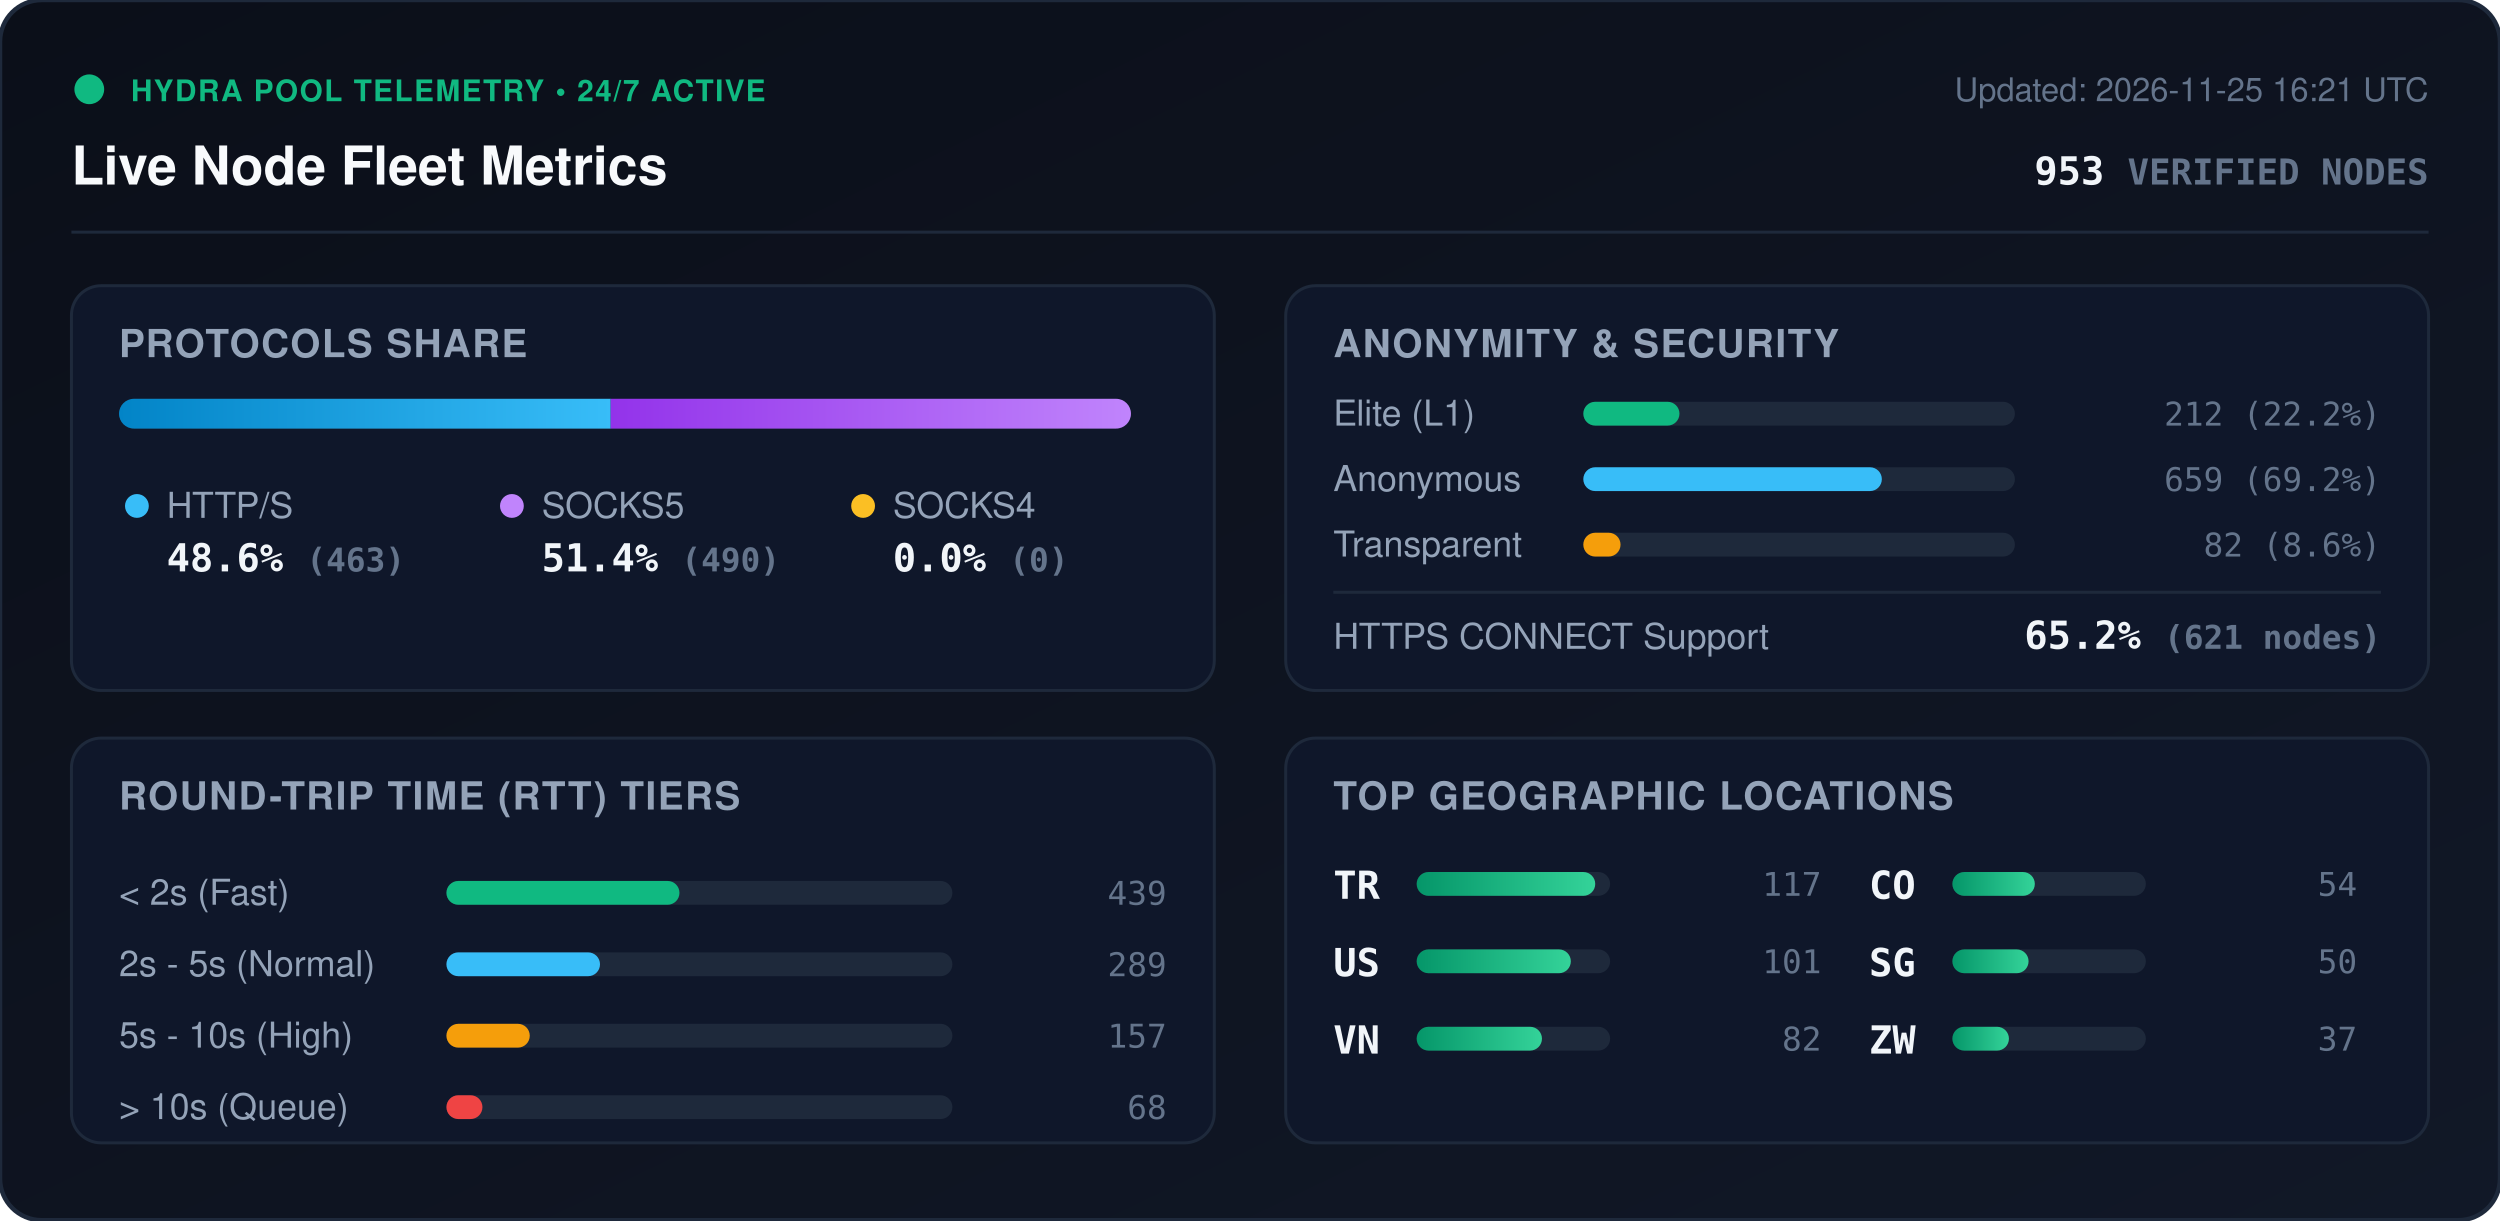
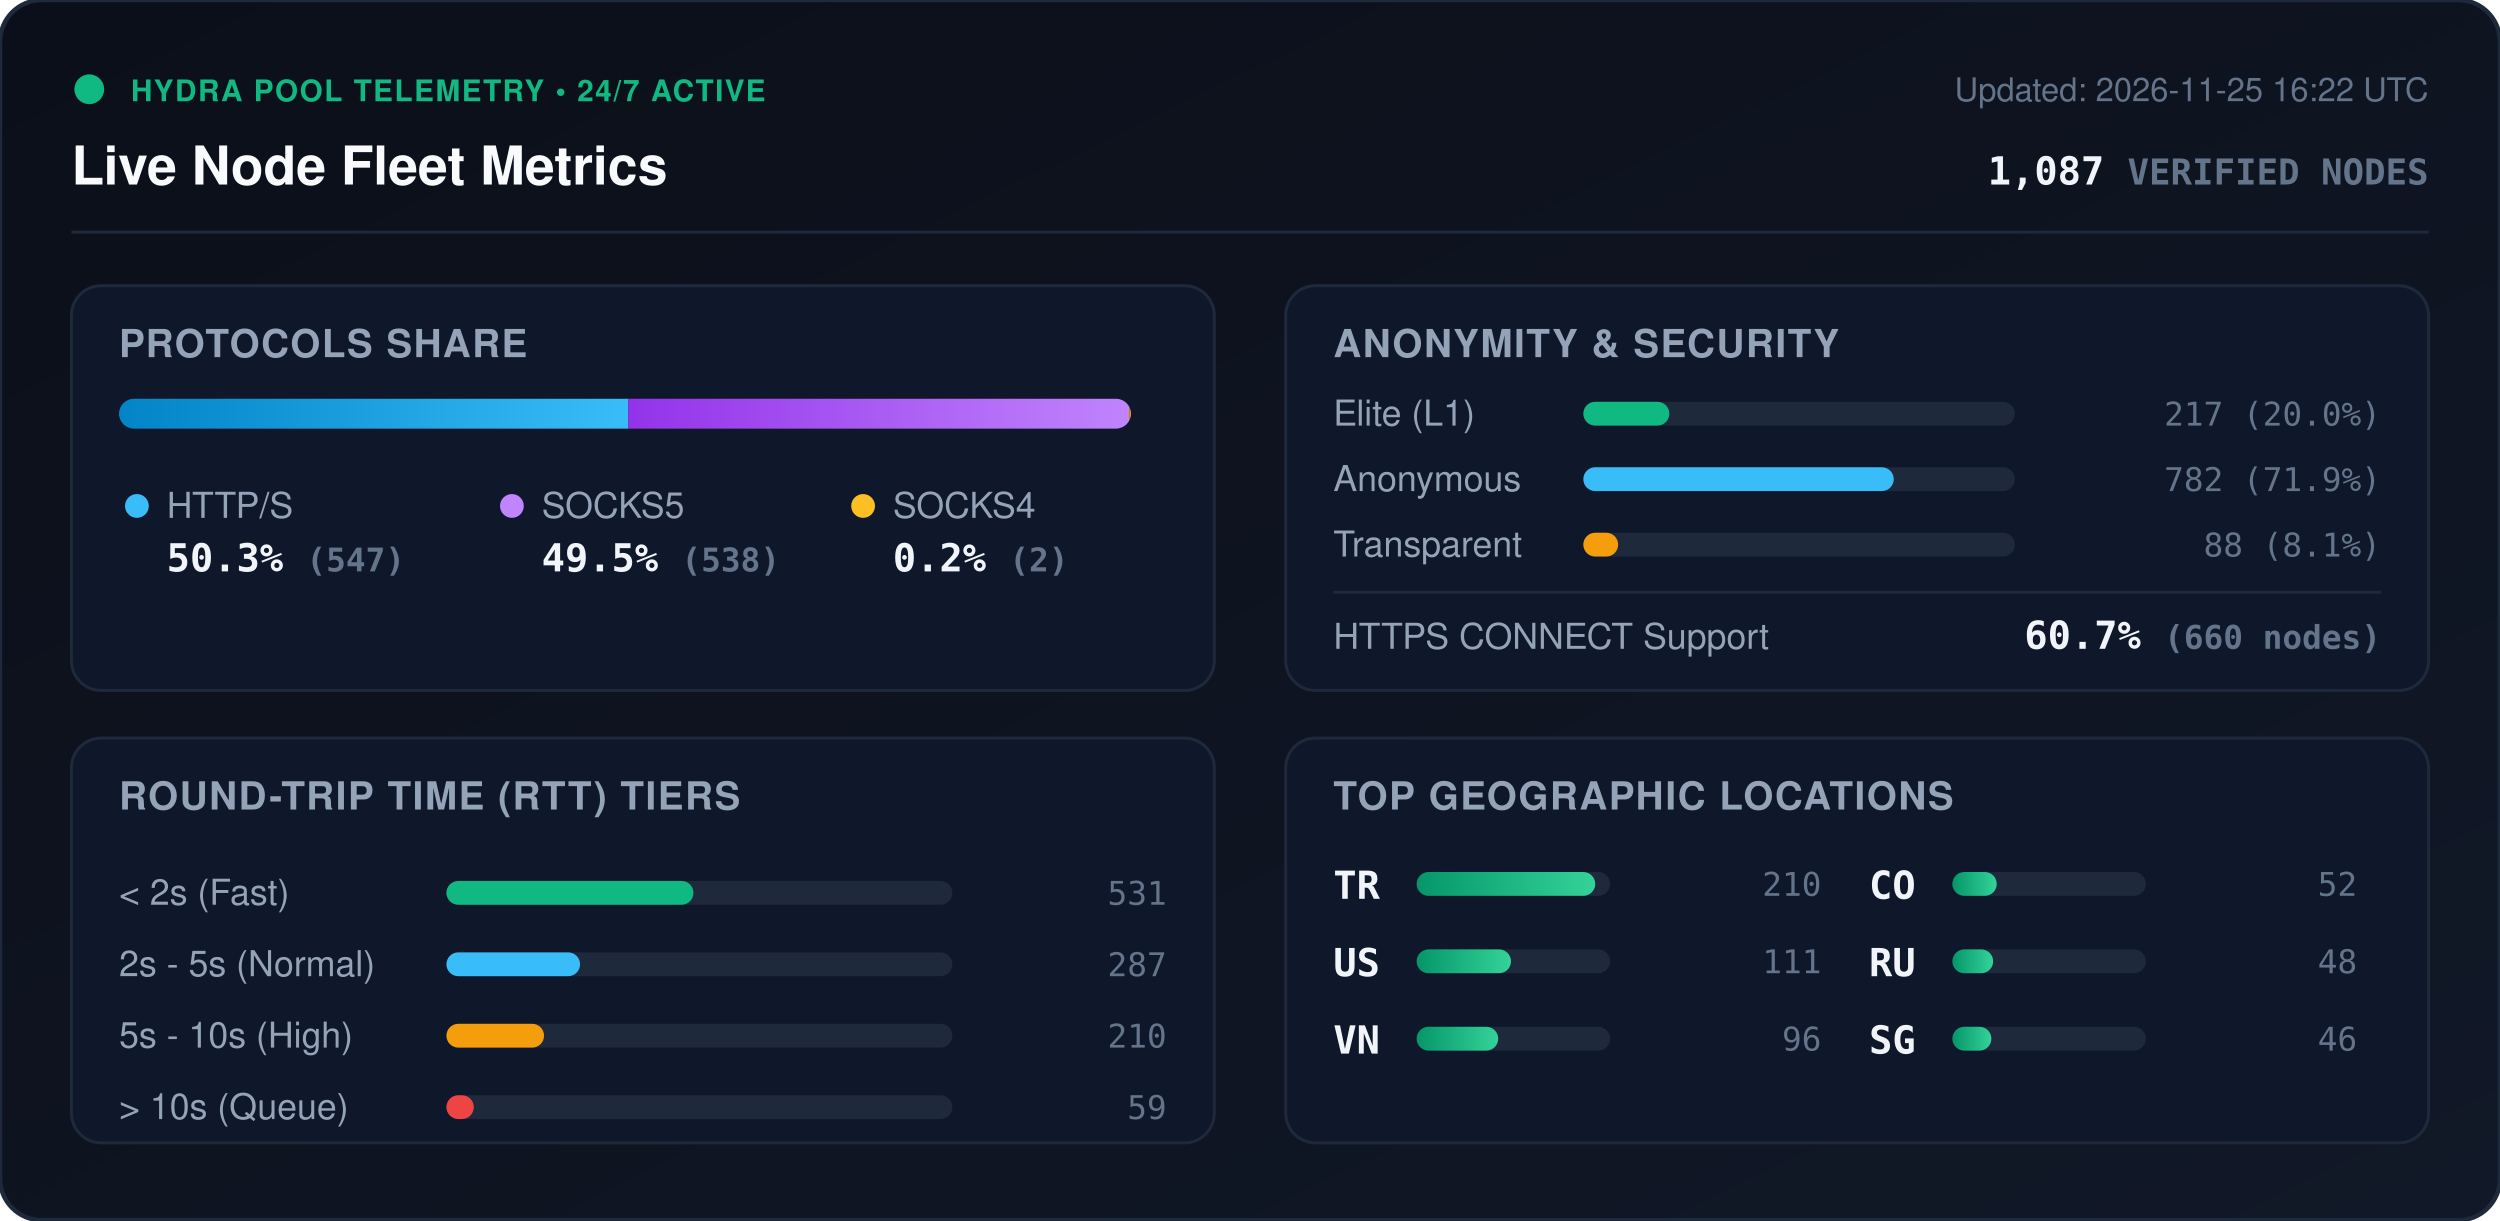
<svg xmlns="http://www.w3.org/2000/svg" viewBox="0 0 840 410" width="840" height="410" style="max-width: 100%; height: auto;">
  <defs>
    <linearGradient id="bg" x1="0%" y1="0%" x2="100%" y2="100%">
      <stop offset="0%" stop-color="#0b0f19" />
      <stop offset="100%" stop-color="#111827" />
    </linearGradient>
    <linearGradient id="bar-http" x1="0%" y1="0%" x2="100%" y2="0%">
      <stop offset="0%" stop-color="#0284c7" />
      <stop offset="100%" stop-color="#38bdf8" />
    </linearGradient>
    <linearGradient id="bar-socks5" x1="0%" y1="0%" x2="100%" y2="0%">
      <stop offset="0%" stop-color="#9333ea" />
      <stop offset="100%" stop-color="#c084fc" />
    </linearGradient>
    <linearGradient id="bar-socks4" x1="0%" y1="0%" x2="100%" y2="0%">
      <stop offset="0%" stop-color="#d97706" />
      <stop offset="100%" stop-color="#fbbf24" />
    </linearGradient>
    <linearGradient id="bar-green" x1="0%" y1="0%" x2="100%" y2="0%">
      <stop offset="0%" stop-color="#059669" />
      <stop offset="100%" stop-color="#34d399" />
    </linearGradient>
    <clipPath id="prog-track-clip">
      <rect width="340.0" height="10" rx="5" />
    </clipPath>
    <style>
      .title { font: 700 18px -apple-system, BlinkMacSystemFont, 'Segoe UI', Helvetica, Arial, sans-serif; fill: #f8fafc; }
      .sub { font: 500 11px -apple-system, BlinkMacSystemFont, 'Segoe UI', Helvetica, Arial, sans-serif; fill: #64748b; }
      .section-hdr { font: 600 13px -apple-system, BlinkMacSystemFont, 'Segoe UI', Helvetica, Arial, sans-serif; fill: #94a3b8; letter-spacing: 0.5px; }
      .metric-val { font: 700 13px -apple-system, BlinkMacSystemFont, 'Segoe UI', Helvetica, Arial, sans-serif; fill: #f1f5f9; }
      .metric-lbl { font: 500 12px -apple-system, BlinkMacSystemFont, 'Segoe UI', Helvetica, Arial, sans-serif; fill: #94a3b8; }
      .badge-txt { font: 700 10px -apple-system, BlinkMacSystemFont, 'Segoe UI', Helvetica, Arial, sans-serif; fill: #10b981; letter-spacing: 0.5px; }
      .mono { font-family: ui-monospace, SFMono-Regular, Menlo, Monaco, Consolas, monospace; }
      .pulse { animation: beacon 2s infinite ease-in-out; }
      @keyframes beacon { 0%, 100% { opacity: 1; } 50% { opacity: 0.35; } }
    </style>
  </defs>
  <rect width="840" height="410" rx="14" fill="url(#bg)" stroke="#1e293b" stroke-width="1.5" />
  <g transform="translate(24, 24)">
    <circle cx="6" cy="6" r="5" fill="#10b981" class="pulse" />
    <text x="20" y="10" class="badge-txt">HYDRA POOL TELEMETRY • 24/7 ACTIVE</text>
    <text x="0" y="38" class="title">Live Node Fleet Metrics</text>
-     <text x="792" y="10" text-anchor="end" class="sub">Updated: 2026-11-25 16:21 UTC</text>
-     <text x="792" y="38" text-anchor="end" class="metric-val mono" fill="#38bdf8">953 <tspan font-size="12" fill="#64748b">VERIFIED NODES</tspan>
+     <text x="792" y="10" text-anchor="end" class="sub">Updated: 2026-11-25 16:22 UTC</text>
+     <text x="792" y="38" text-anchor="end" class="metric-val mono" fill="#38bdf8">1,087 <tspan font-size="12" fill="#64748b">VERIFIED NODES</tspan>
    </text>
  </g>
  <line x1="24" y1="78" x2="816" y2="78" stroke="#1e293b" stroke-width="1" />
  <g transform="translate(24, 96)">
    <rect width="384" height="136" rx="10" fill="#0f172a" stroke="#1e293b" />
    <text x="16" y="24" class="section-hdr">PROTOCOLS SHARE</text>
    <g transform="translate(16, 38)">
      <rect width="340.0" height="10" rx="5" fill="#1e293b" />
      <g clip-path="url(#prog-track-clip)">
-         <rect x="0" width="165.2" height="10" fill="url(#bar-http)" />
-         <rect x="165.2" width="174.8" height="10" fill="url(#bar-socks5)" />
-         <rect x="340.0" width="0.0" height="10" fill="url(#bar-socks4)" />
+         <rect x="0" width="171.1" height="10" fill="url(#bar-http)" />
+         <rect x="171.1" width="168.3" height="10" fill="url(#bar-socks5)" />
+         <rect x="339.4" width="0.6" height="10" fill="url(#bar-socks4)" />
      </g>
    </g>
    <g transform="translate(16, 68)">
      <circle cx="6" cy="6" r="4" fill="#38bdf8" />
      <text x="16" y="10" class="metric-lbl">HTTP/S</text>
-       <text x="16" y="28" class="metric-val mono">48.6% <tspan font-size="11" fill="#64748b">(463)</tspan>
+       <text x="16" y="28" class="metric-val mono">50.3% <tspan font-size="11" fill="#64748b">(547)</tspan>
      </text>
      <circle cx="132" cy="6" r="4" fill="#c084fc" />
      <text x="142" y="10" class="metric-lbl">SOCKS5</text>
-       <text x="142" y="28" class="metric-val mono">51.4% <tspan font-size="11" fill="#64748b">(490)</tspan>
+       <text x="142" y="28" class="metric-val mono">49.5% <tspan font-size="11" fill="#64748b">(538)</tspan>
      </text>
      <circle cx="250" cy="6" r="4" fill="#fbbf24" />
      <text x="260" y="10" class="metric-lbl">SOCKS4</text>
-       <text x="260" y="28" class="metric-val mono">0.0% <tspan font-size="11" fill="#64748b">(0)</tspan>
+       <text x="260" y="28" class="metric-val mono">0.2% <tspan font-size="11" fill="#64748b">(2)</tspan>
      </text>
    </g>
  </g>
  <g transform="translate(432, 96)">
    <rect width="384" height="136" rx="10" fill="#0f172a" stroke="#1e293b" />
    <text x="16" y="24" class="section-hdr">ANONYMITY &amp; SECURITY</text>
    <text x="16" y="47" class="metric-lbl">Elite (L1)</text>
    <rect x="100" y="39" width="145.0" height="8" rx="4" fill="#1e293b" />
-     <rect x="100" y="39" width="32.3" height="8" rx="4" fill="#10b981" />
-     <text x="368" y="47" text-anchor="end" class="mono sub" fill="#e2e8f0">212 (22.2%)</text>
+     <rect x="100" y="39" width="28.9" height="8" rx="4" fill="#10b981" />
+     <text x="368" y="47" text-anchor="end" class="mono sub" fill="#e2e8f0">217 (20.0%)</text>
    <text x="16" y="69" class="metric-lbl">Anonymous</text>
    <rect x="100" y="61" width="145.0" height="8" rx="4" fill="#1e293b" />
-     <rect x="100" y="61" width="100.3" height="8" rx="4" fill="#38bdf8" />
-     <text x="368" y="69" text-anchor="end" class="mono sub" fill="#e2e8f0">659 (69.2%)</text>
+     <rect x="100" y="61" width="104.3" height="8" rx="4" fill="#38bdf8" />
+     <text x="368" y="69" text-anchor="end" class="mono sub" fill="#e2e8f0">782 (71.9%)</text>
    <text x="16" y="91" class="metric-lbl">Transparent</text>
    <rect x="100" y="83" width="145.0" height="8" rx="4" fill="#1e293b" />
-     <rect x="100" y="83" width="12.5" height="8" rx="4" fill="#f59e0b" />
-     <text x="368" y="91" text-anchor="end" class="mono sub" fill="#e2e8f0">82 (8.6%)</text>
+     <rect x="100" y="83" width="11.7" height="8" rx="4" fill="#f59e0b" />
+     <text x="368" y="91" text-anchor="end" class="mono sub" fill="#e2e8f0">88 (8.1%)</text>
    <line x1="16" y1="103" x2="368" y2="103" stroke="#1e293b" stroke-width="1" />
    <text x="16" y="122" class="metric-lbl">HTTPS CONNECT Support</text>
-     <text x="368" y="122" text-anchor="end" class="metric-val mono" fill="#34d399">65.2% <tspan font-size="11" fill="#64748b">(621 nodes)</tspan>
+     <text x="368" y="122" text-anchor="end" class="metric-val mono" fill="#34d399">60.7% <tspan font-size="11" fill="#64748b">(660 nodes)</tspan>
    </text>
  </g>
  <g transform="translate(24, 248)">
    <rect width="384" height="136" rx="10" fill="#0f172a" stroke="#1e293b" />
    <text x="16" y="24" class="section-hdr">ROUND-TRIP TIME (RTT) TIERS</text>
    <g transform="translate(16, 42)">
      <text x="0" y="14" class="metric-lbl">&lt; 2s (Fast)</text>
      <rect x="110" y="6" width="170" height="8" rx="4" fill="#1e293b" />
-       <rect x="110" y="6" width="78.3" height="8" rx="4" fill="#10b981" />
-       <text x="352" y="14" text-anchor="end" class="mono sub">439</text>
+       <rect x="110" y="6" width="83.0" height="8" rx="4" fill="#10b981" />
+       <text x="352" y="14" text-anchor="end" class="mono sub">531</text>
      <text x="0" y="38" class="metric-lbl">2s - 5s (Normal)</text>
      <rect x="110" y="30" width="170" height="8" rx="4" fill="#1e293b" />
-       <rect x="110" y="30" width="51.6" height="8" rx="4" fill="#38bdf8" />
-       <text x="352" y="38" text-anchor="end" class="mono sub">289</text>
+       <rect x="110" y="30" width="44.9" height="8" rx="4" fill="#38bdf8" />
+       <text x="352" y="38" text-anchor="end" class="mono sub">287</text>
      <text x="0" y="62" class="metric-lbl">5s - 10s (High)</text>
      <rect x="110" y="54" width="170" height="8" rx="4" fill="#1e293b" />
-       <rect x="110" y="54" width="28.0" height="8" rx="4" fill="#f59e0b" />
-       <text x="352" y="62" text-anchor="end" class="mono sub">157</text>
+       <rect x="110" y="54" width="32.8" height="8" rx="4" fill="#f59e0b" />
+       <text x="352" y="62" text-anchor="end" class="mono sub">210</text>
      <text x="0" y="86" class="metric-lbl">&gt; 10s (Queue)</text>
      <rect x="110" y="78" width="170" height="8" rx="4" fill="#1e293b" />
-       <rect x="110" y="78" width="12.1" height="8" rx="4" fill="#ef4444" />
-       <text x="352" y="86" text-anchor="end" class="mono sub">68</text>
+       <rect x="110" y="78" width="9.2" height="8" rx="4" fill="#ef4444" />
+       <text x="352" y="86" text-anchor="end" class="mono sub">59</text>
    </g>
  </g>
  <g transform="translate(432, 248)">
    <rect width="384" height="136" rx="10" fill="#0f172a" stroke="#1e293b" />
    <text x="16" y="24" class="section-hdr">TOP GEOGRAPHIC LOCATIONS</text>
    <g transform="translate(16, 42)">
      <g transform="translate(0, 0)">
        <text x="0" y="12" class="mono metric-val" font-size="12">TR</text>
        <rect x="28" y="3" width="65" height="8" rx="4" fill="#1e293b" />
        <rect x="28" y="3" width="60.0" height="8" rx="4" fill="url(#bar-green)" />
-         <text x="164" y="11" text-anchor="end" class="mono sub">117</text>
+         <text x="164" y="11" text-anchor="end" class="mono sub">210</text>
      </g>
      <g transform="translate(0, 26)">
        <text x="0" y="12" class="mono metric-val" font-size="12">US</text>
        <rect x="28" y="3" width="65" height="8" rx="4" fill="#1e293b" />
-         <rect x="28" y="3" width="51.8" height="8" rx="4" fill="url(#bar-green)" />
-         <text x="164" y="11" text-anchor="end" class="mono sub">101</text>
+         <rect x="28" y="3" width="31.7" height="8" rx="4" fill="url(#bar-green)" />
+         <text x="164" y="11" text-anchor="end" class="mono sub">111</text>
      </g>
      <g transform="translate(0, 52)">
        <text x="0" y="12" class="mono metric-val" font-size="12">VN</text>
        <rect x="28" y="3" width="65" height="8" rx="4" fill="#1e293b" />
-         <rect x="28" y="3" width="42.1" height="8" rx="4" fill="url(#bar-green)" />
-         <text x="164" y="11" text-anchor="end" class="mono sub">82</text>
+         <rect x="28" y="3" width="27.4" height="8" rx="4" fill="url(#bar-green)" />
+         <text x="164" y="11" text-anchor="end" class="mono sub">96</text>
      </g>
      <g transform="translate(180, 0)">
        <text x="0" y="12" class="mono metric-val" font-size="12">CO</text>
        <rect x="28" y="3" width="65" height="8" rx="4" fill="#1e293b" />
-         <rect x="28" y="3" width="27.7" height="8" rx="4" fill="url(#bar-green)" />
-         <text x="164" y="11" text-anchor="end" class="mono sub">54</text>
+         <rect x="28" y="3" width="14.9" height="8" rx="4" fill="url(#bar-green)" />
+         <text x="164" y="11" text-anchor="end" class="mono sub">52</text>
      </g>
      <g transform="translate(180, 26)">
+         <text x="0" y="12" class="mono metric-val" font-size="12">RU</text>
+         <rect x="28" y="3" width="65" height="8" rx="4" fill="#1e293b" />
+         <rect x="28" y="3" width="13.7" height="8" rx="4" fill="url(#bar-green)" />
+         <text x="164" y="11" text-anchor="end" class="mono sub">48</text>
+       </g>
+       <g transform="translate(180, 52)">
        <text x="0" y="12" class="mono metric-val" font-size="12">SG</text>
        <rect x="28" y="3" width="65" height="8" rx="4" fill="#1e293b" />
-         <rect x="28" y="3" width="25.6" height="8" rx="4" fill="url(#bar-green)" />
-         <text x="164" y="11" text-anchor="end" class="mono sub">50</text>
-       </g>
-       <g transform="translate(180, 52)">
-         <text x="0" y="12" class="mono metric-val" font-size="12">ZW</text>
-         <rect x="28" y="3" width="65" height="8" rx="4" fill="#1e293b" />
-         <rect x="28" y="3" width="19.0" height="8" rx="4" fill="url(#bar-green)" />
-         <text x="164" y="11" text-anchor="end" class="mono sub">37</text>
+         <rect x="28" y="3" width="13.1" height="8" rx="4" fill="url(#bar-green)" />
+         <text x="164" y="11" text-anchor="end" class="mono sub">46</text>
      </g>
    </g>
  </g>
</svg>
